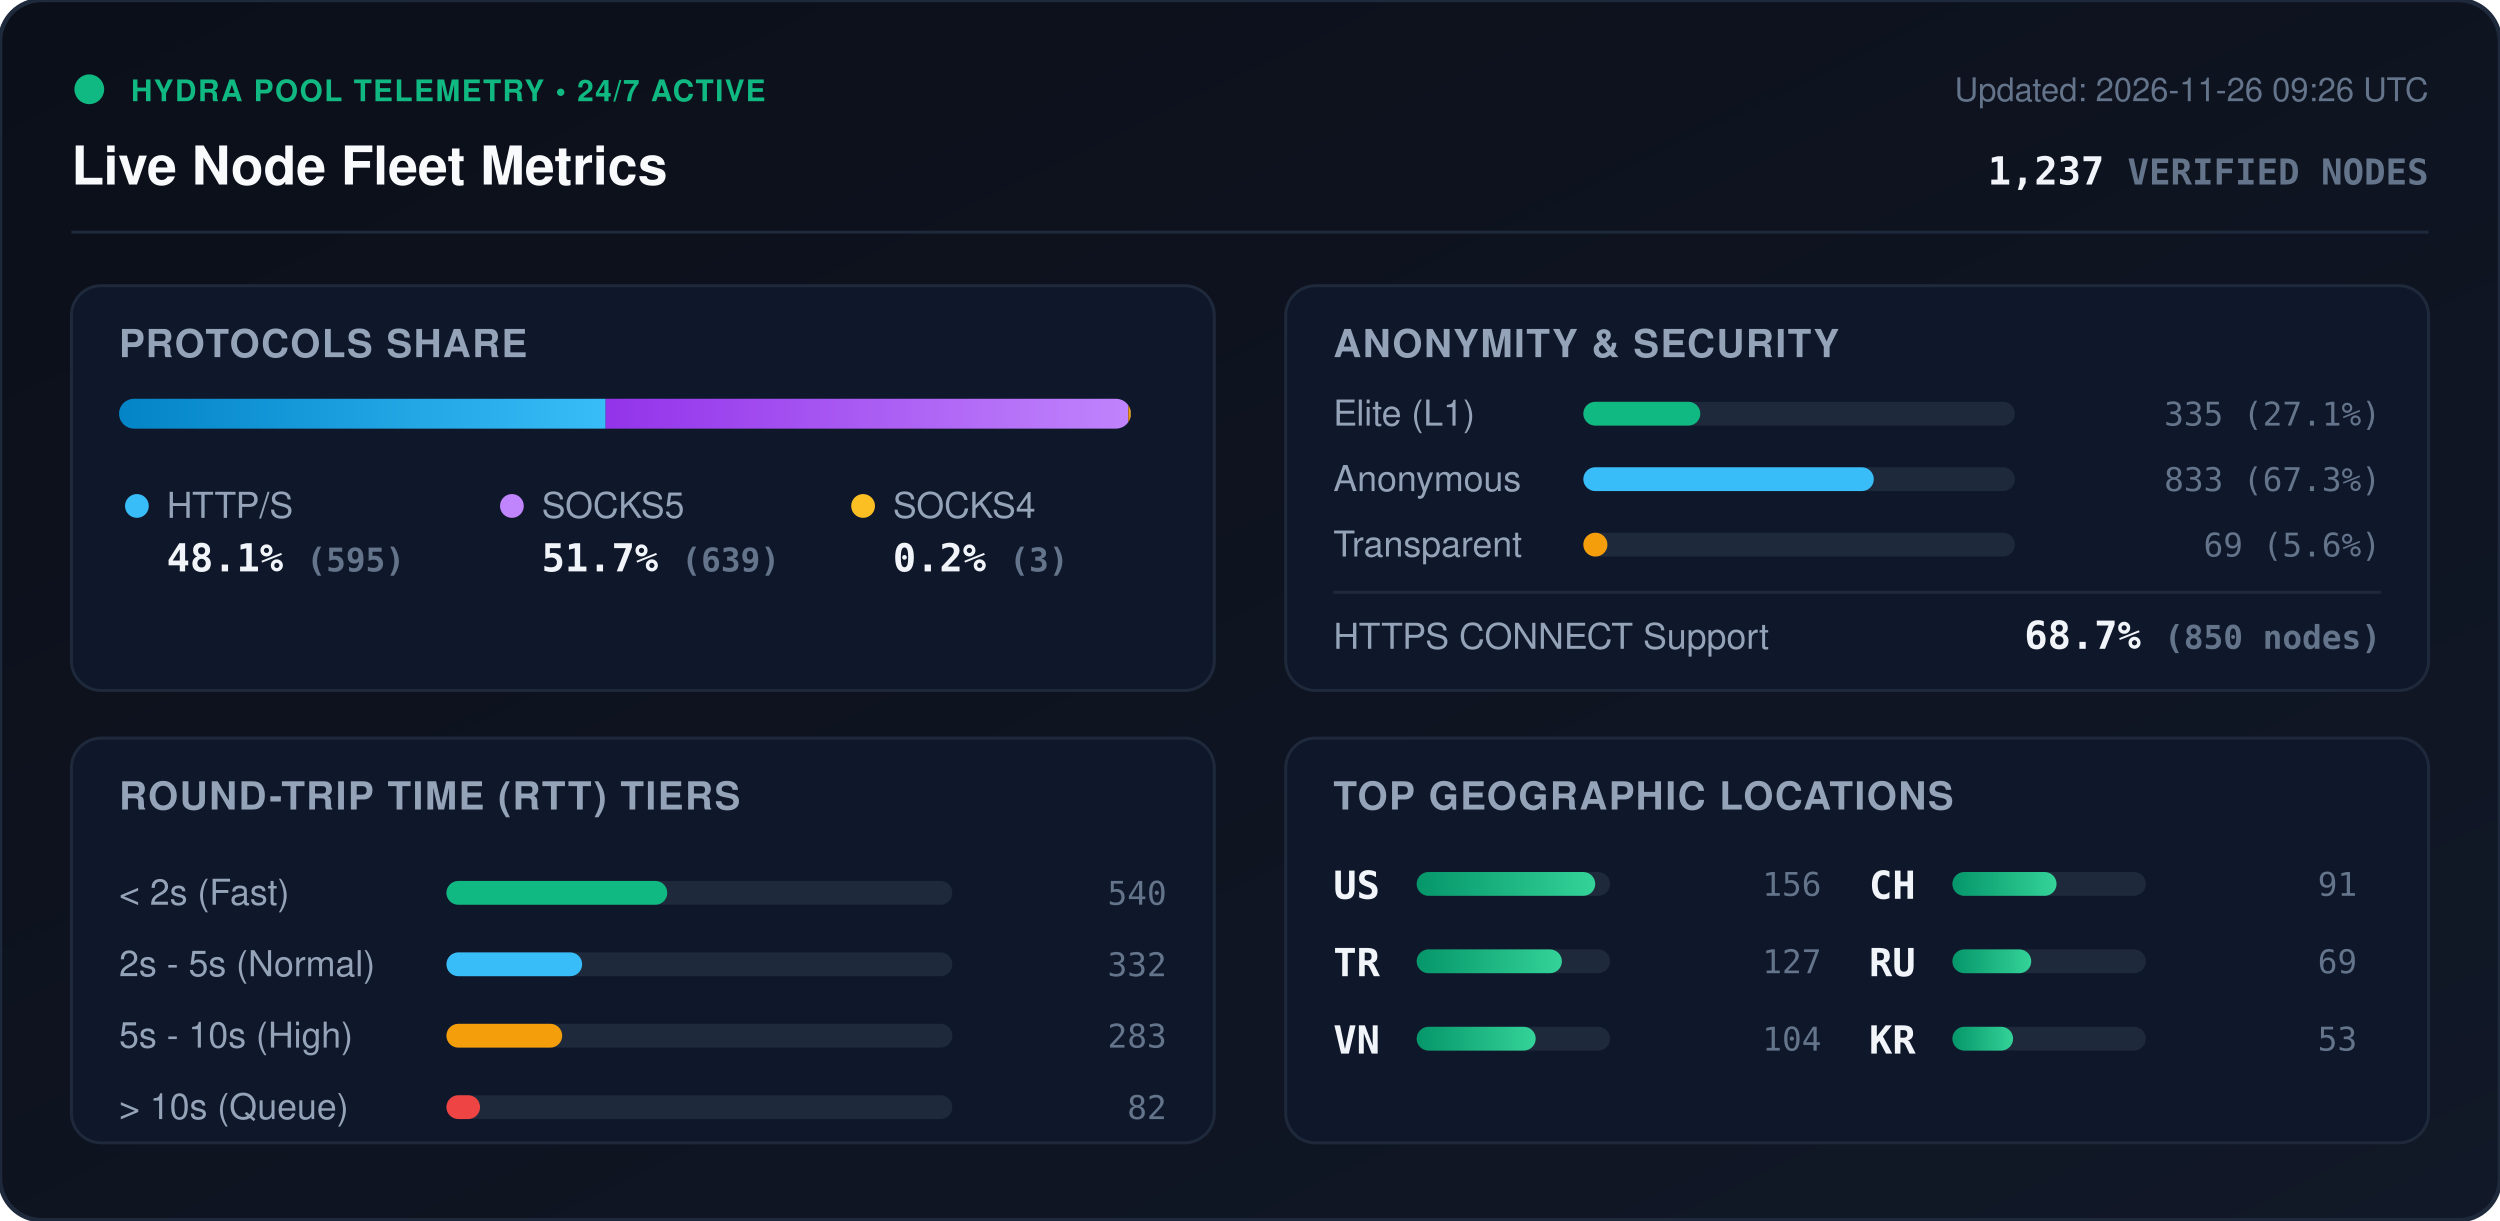
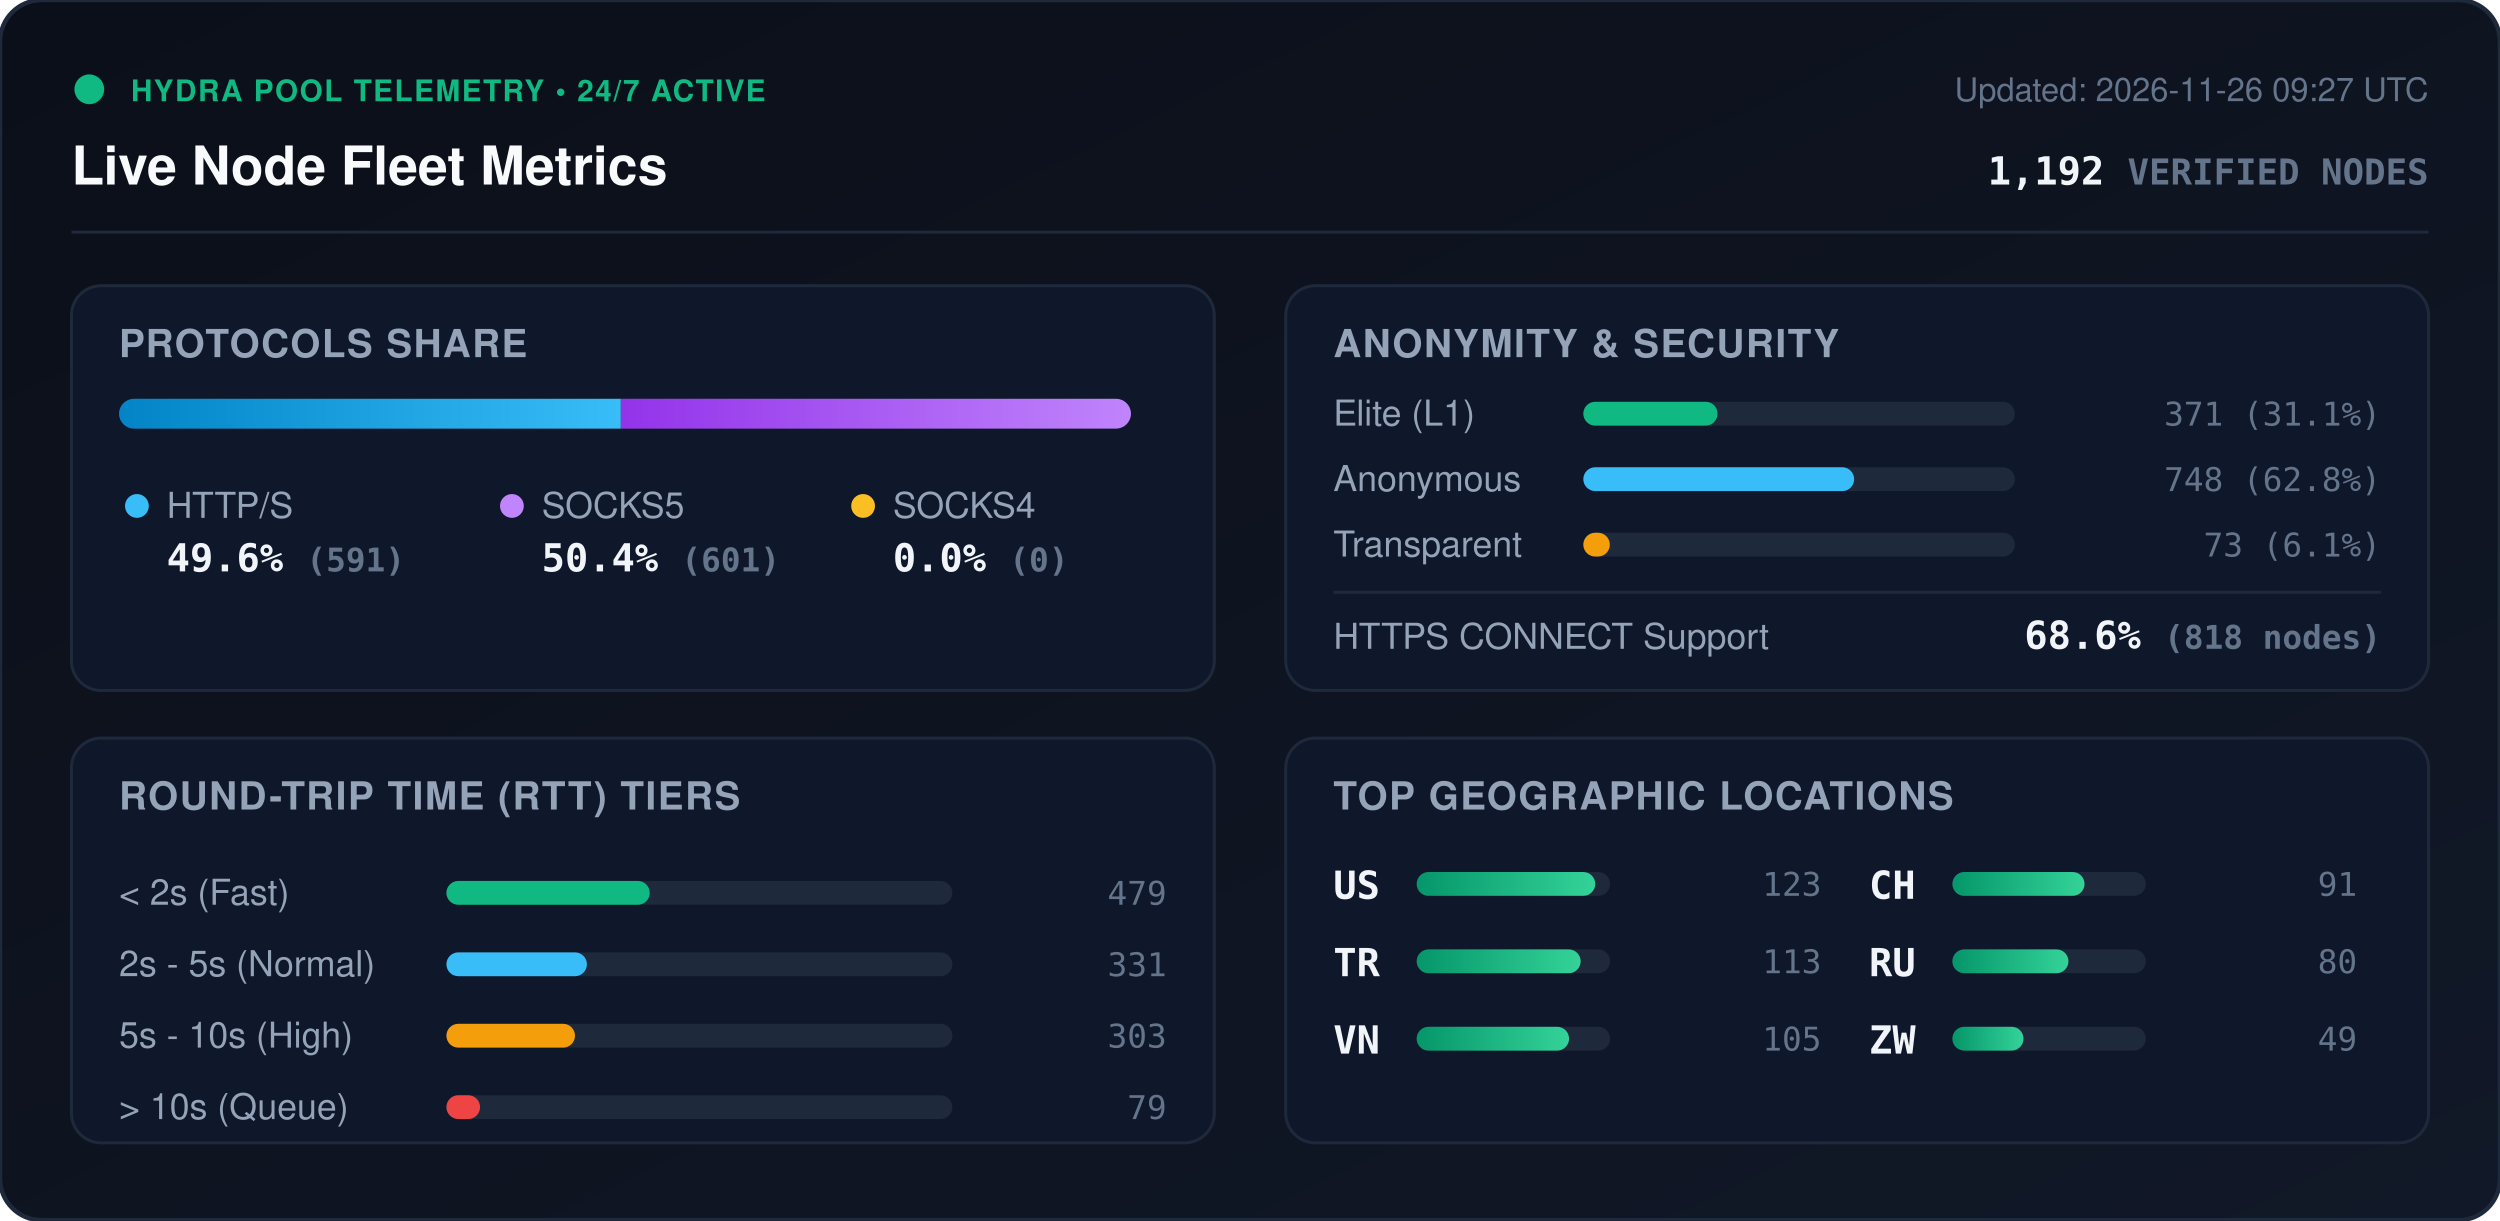
<svg xmlns="http://www.w3.org/2000/svg" viewBox="0 0 840 410" width="840" height="410" style="max-width: 100%; height: auto;">
  <defs>
    <linearGradient id="bg" x1="0%" y1="0%" x2="100%" y2="100%">
      <stop offset="0%" stop-color="#0b0f19" />
      <stop offset="100%" stop-color="#111827" />
    </linearGradient>
    <linearGradient id="bar-http" x1="0%" y1="0%" x2="100%" y2="0%">
      <stop offset="0%" stop-color="#0284c7" />
      <stop offset="100%" stop-color="#38bdf8" />
    </linearGradient>
    <linearGradient id="bar-socks5" x1="0%" y1="0%" x2="100%" y2="0%">
      <stop offset="0%" stop-color="#9333ea" />
      <stop offset="100%" stop-color="#c084fc" />
    </linearGradient>
    <linearGradient id="bar-socks4" x1="0%" y1="0%" x2="100%" y2="0%">
      <stop offset="0%" stop-color="#d97706" />
      <stop offset="100%" stop-color="#fbbf24" />
    </linearGradient>
    <linearGradient id="bar-green" x1="0%" y1="0%" x2="100%" y2="0%">
      <stop offset="0%" stop-color="#059669" />
      <stop offset="100%" stop-color="#34d399" />
    </linearGradient>
    <clipPath id="prog-track-clip">
      <rect width="340.0" height="10" rx="5" />
    </clipPath>
    <style>
      .title { font: 700 18px -apple-system, BlinkMacSystemFont, 'Segoe UI', Helvetica, Arial, sans-serif; fill: #f8fafc; }
      .sub { font: 500 11px -apple-system, BlinkMacSystemFont, 'Segoe UI', Helvetica, Arial, sans-serif; fill: #64748b; }
      .section-hdr { font: 600 13px -apple-system, BlinkMacSystemFont, 'Segoe UI', Helvetica, Arial, sans-serif; fill: #94a3b8; letter-spacing: 0.5px; }
      .metric-val { font: 700 13px -apple-system, BlinkMacSystemFont, 'Segoe UI', Helvetica, Arial, sans-serif; fill: #f1f5f9; }
      .metric-lbl { font: 500 12px -apple-system, BlinkMacSystemFont, 'Segoe UI', Helvetica, Arial, sans-serif; fill: #94a3b8; }
      .badge-txt { font: 700 10px -apple-system, BlinkMacSystemFont, 'Segoe UI', Helvetica, Arial, sans-serif; fill: #10b981; letter-spacing: 0.5px; }
      .mono { font-family: ui-monospace, SFMono-Regular, Menlo, Monaco, Consolas, monospace; }
      .pulse { animation: beacon 2s infinite ease-in-out; }
      @keyframes beacon { 0%, 100% { opacity: 1; } 50% { opacity: 0.35; } }
    </style>
  </defs>
  <rect width="840" height="410" rx="14" fill="url(#bg)" stroke="#1e293b" stroke-width="1.5" />
  <g transform="translate(24, 24)">
    <circle cx="6" cy="6" r="5" fill="#10b981" class="pulse" />
    <text x="20" y="10" class="badge-txt">HYDRA POOL TELEMETRY • 24/7 ACTIVE</text>
    <text x="0" y="38" class="title">Live Node Fleet Metrics</text>
-     <text x="792" y="10" text-anchor="end" class="sub">Updated: 2026-11-26 09:26 UTC</text>
-     <text x="792" y="38" text-anchor="end" class="metric-val mono" fill="#38bdf8">1,237 <tspan font-size="12" fill="#64748b">VERIFIED NODES</tspan>
+     <text x="792" y="10" text-anchor="end" class="sub">Updated: 2026-11-26 09:27 UTC</text>
+     <text x="792" y="38" text-anchor="end" class="metric-val mono" fill="#38bdf8">1,192 <tspan font-size="12" fill="#64748b">VERIFIED NODES</tspan>
    </text>
  </g>
  <line x1="24" y1="78" x2="816" y2="78" stroke="#1e293b" stroke-width="1" />
  <g transform="translate(24, 96)">
    <rect width="384" height="136" rx="10" fill="#0f172a" stroke="#1e293b" />
    <text x="16" y="24" class="section-hdr">PROTOCOLS SHARE</text>
    <g transform="translate(16, 38)">
      <rect width="340.0" height="10" rx="5" fill="#1e293b" />
      <g clip-path="url(#prog-track-clip)">
-         <rect x="0" width="163.5" height="10" fill="url(#bar-http)" />
-         <rect x="163.5" width="175.6" height="10" fill="url(#bar-socks5)" />
-         <rect x="339.1" width="0.8" height="10" fill="url(#bar-socks4)" />
+         <rect x="0" width="168.6" height="10" fill="url(#bar-http)" />
+         <rect x="168.6" width="171.4" height="10" fill="url(#bar-socks5)" />
+         <rect x="340.0" width="0.0" height="10" fill="url(#bar-socks4)" />
      </g>
    </g>
    <g transform="translate(16, 68)">
      <circle cx="6" cy="6" r="4" fill="#38bdf8" />
      <text x="16" y="10" class="metric-lbl">HTTP/S</text>
-       <text x="16" y="28" class="metric-val mono">48.1% <tspan font-size="11" fill="#64748b">(595)</tspan>
+       <text x="16" y="28" class="metric-val mono">49.6% <tspan font-size="11" fill="#64748b">(591)</tspan>
      </text>
      <circle cx="132" cy="6" r="4" fill="#c084fc" />
      <text x="142" y="10" class="metric-lbl">SOCKS5</text>
-       <text x="142" y="28" class="metric-val mono">51.7% <tspan font-size="11" fill="#64748b">(639)</tspan>
+       <text x="142" y="28" class="metric-val mono">50.4% <tspan font-size="11" fill="#64748b">(601)</tspan>
      </text>
      <circle cx="250" cy="6" r="4" fill="#fbbf24" />
      <text x="260" y="10" class="metric-lbl">SOCKS4</text>
-       <text x="260" y="28" class="metric-val mono">0.2% <tspan font-size="11" fill="#64748b">(3)</tspan>
+       <text x="260" y="28" class="metric-val mono">0.0% <tspan font-size="11" fill="#64748b">(0)</tspan>
      </text>
    </g>
  </g>
  <g transform="translate(432, 96)">
    <rect width="384" height="136" rx="10" fill="#0f172a" stroke="#1e293b" />
    <text x="16" y="24" class="section-hdr">ANONYMITY &amp; SECURITY</text>
    <text x="16" y="47" class="metric-lbl">Elite (L1)</text>
    <rect x="100" y="39" width="145.0" height="8" rx="4" fill="#1e293b" />
-     <rect x="100" y="39" width="39.3" height="8" rx="4" fill="#10b981" />
-     <text x="368" y="47" text-anchor="end" class="mono sub" fill="#e2e8f0">335 (27.1%)</text>
+     <rect x="100" y="39" width="45.1" height="8" rx="4" fill="#10b981" />
+     <text x="368" y="47" text-anchor="end" class="mono sub" fill="#e2e8f0">371 (31.1%)</text>
    <text x="16" y="69" class="metric-lbl">Anonymous</text>
    <rect x="100" y="61" width="145.0" height="8" rx="4" fill="#1e293b" />
-     <rect x="100" y="61" width="97.6" height="8" rx="4" fill="#38bdf8" />
-     <text x="368" y="69" text-anchor="end" class="mono sub" fill="#e2e8f0">833 (67.3%)</text>
+     <rect x="100" y="61" width="91.0" height="8" rx="4" fill="#38bdf8" />
+     <text x="368" y="69" text-anchor="end" class="mono sub" fill="#e2e8f0">748 (62.8%)</text>
    <text x="16" y="91" class="metric-lbl">Transparent</text>
    <rect x="100" y="83" width="145.0" height="8" rx="4" fill="#1e293b" />
-     <rect x="100" y="83" width="8.1" height="8" rx="4" fill="#f59e0b" />
-     <text x="368" y="91" text-anchor="end" class="mono sub" fill="#e2e8f0">69 (5.6%)</text>
+     <rect x="100" y="83" width="8.9" height="8" rx="4" fill="#f59e0b" />
+     <text x="368" y="91" text-anchor="end" class="mono sub" fill="#e2e8f0">73 (6.1%)</text>
    <line x1="16" y1="103" x2="368" y2="103" stroke="#1e293b" stroke-width="1" />
    <text x="16" y="122" class="metric-lbl">HTTPS CONNECT Support</text>
-     <text x="368" y="122" text-anchor="end" class="metric-val mono" fill="#34d399">68.7% <tspan font-size="11" fill="#64748b">(850 nodes)</tspan>
+     <text x="368" y="122" text-anchor="end" class="metric-val mono" fill="#34d399">68.6% <tspan font-size="11" fill="#64748b">(818 nodes)</tspan>
    </text>
  </g>
  <g transform="translate(24, 248)">
    <rect width="384" height="136" rx="10" fill="#0f172a" stroke="#1e293b" />
    <text x="16" y="24" class="section-hdr">ROUND-TRIP TIME (RTT) TIERS</text>
    <g transform="translate(16, 42)">
      <text x="0" y="14" class="metric-lbl">&lt; 2s (Fast)</text>
      <rect x="110" y="6" width="170" height="8" rx="4" fill="#1e293b" />
-       <rect x="110" y="6" width="74.2" height="8" rx="4" fill="#10b981" />
-       <text x="352" y="14" text-anchor="end" class="mono sub">540</text>
+       <rect x="110" y="6" width="68.3" height="8" rx="4" fill="#10b981" />
+       <text x="352" y="14" text-anchor="end" class="mono sub">479</text>
      <text x="0" y="38" class="metric-lbl">2s - 5s (Normal)</text>
      <rect x="110" y="30" width="170" height="8" rx="4" fill="#1e293b" />
-       <rect x="110" y="30" width="45.6" height="8" rx="4" fill="#38bdf8" />
-       <text x="352" y="38" text-anchor="end" class="mono sub">332</text>
+       <rect x="110" y="30" width="47.2" height="8" rx="4" fill="#38bdf8" />
+       <text x="352" y="38" text-anchor="end" class="mono sub">331</text>
      <text x="0" y="62" class="metric-lbl">5s - 10s (High)</text>
      <rect x="110" y="54" width="170" height="8" rx="4" fill="#1e293b" />
-       <rect x="110" y="54" width="38.9" height="8" rx="4" fill="#f59e0b" />
-       <text x="352" y="62" text-anchor="end" class="mono sub">283</text>
+       <rect x="110" y="54" width="43.2" height="8" rx="4" fill="#f59e0b" />
+       <text x="352" y="62" text-anchor="end" class="mono sub">303</text>
      <text x="0" y="86" class="metric-lbl">&gt; 10s (Queue)</text>
      <rect x="110" y="78" width="170" height="8" rx="4" fill="#1e293b" />
      <rect x="110" y="78" width="11.3" height="8" rx="4" fill="#ef4444" />
-       <text x="352" y="86" text-anchor="end" class="mono sub">82</text>
+       <text x="352" y="86" text-anchor="end" class="mono sub">79</text>
    </g>
  </g>
  <g transform="translate(432, 248)">
    <rect width="384" height="136" rx="10" fill="#0f172a" stroke="#1e293b" />
    <text x="16" y="24" class="section-hdr">TOP GEOGRAPHIC LOCATIONS</text>
    <g transform="translate(16, 42)">
      <g transform="translate(0, 0)">
        <text x="0" y="12" class="mono metric-val" font-size="12">US</text>
        <rect x="28" y="3" width="65" height="8" rx="4" fill="#1e293b" />
        <rect x="28" y="3" width="60.0" height="8" rx="4" fill="url(#bar-green)" />
-         <text x="164" y="11" text-anchor="end" class="mono sub">156</text>
+         <text x="164" y="11" text-anchor="end" class="mono sub">123</text>
      </g>
      <g transform="translate(0, 26)">
        <text x="0" y="12" class="mono metric-val" font-size="12">TR</text>
        <rect x="28" y="3" width="65" height="8" rx="4" fill="#1e293b" />
-         <rect x="28" y="3" width="48.8" height="8" rx="4" fill="url(#bar-green)" />
-         <text x="164" y="11" text-anchor="end" class="mono sub">127</text>
+         <rect x="28" y="3" width="55.1" height="8" rx="4" fill="url(#bar-green)" />
+         <text x="164" y="11" text-anchor="end" class="mono sub">113</text>
      </g>
      <g transform="translate(0, 52)">
        <text x="0" y="12" class="mono metric-val" font-size="12">VN</text>
        <rect x="28" y="3" width="65" height="8" rx="4" fill="#1e293b" />
-         <rect x="28" y="3" width="40.0" height="8" rx="4" fill="url(#bar-green)" />
-         <text x="164" y="11" text-anchor="end" class="mono sub">104</text>
+         <rect x="28" y="3" width="51.2" height="8" rx="4" fill="url(#bar-green)" />
+         <text x="164" y="11" text-anchor="end" class="mono sub">105</text>
      </g>
      <g transform="translate(180, 0)">
        <text x="0" y="12" class="mono metric-val" font-size="12">CH</text>
        <rect x="28" y="3" width="65" height="8" rx="4" fill="#1e293b" />
-         <rect x="28" y="3" width="35.0" height="8" rx="4" fill="url(#bar-green)" />
+         <rect x="28" y="3" width="44.4" height="8" rx="4" fill="url(#bar-green)" />
        <text x="164" y="11" text-anchor="end" class="mono sub">91</text>
      </g>
      <g transform="translate(180, 26)">
        <text x="0" y="12" class="mono metric-val" font-size="12">RU</text>
        <rect x="28" y="3" width="65" height="8" rx="4" fill="#1e293b" />
-         <rect x="28" y="3" width="26.5" height="8" rx="4" fill="url(#bar-green)" />
-         <text x="164" y="11" text-anchor="end" class="mono sub">69</text>
+         <rect x="28" y="3" width="39.0" height="8" rx="4" fill="url(#bar-green)" />
+         <text x="164" y="11" text-anchor="end" class="mono sub">80</text>
      </g>
      <g transform="translate(180, 52)">
-         <text x="0" y="12" class="mono metric-val" font-size="12">KR</text>
+         <text x="0" y="12" class="mono metric-val" font-size="12">ZW</text>
        <rect x="28" y="3" width="65" height="8" rx="4" fill="#1e293b" />
-         <rect x="28" y="3" width="20.4" height="8" rx="4" fill="url(#bar-green)" />
-         <text x="164" y="11" text-anchor="end" class="mono sub">53</text>
+         <rect x="28" y="3" width="23.9" height="8" rx="4" fill="url(#bar-green)" />
+         <text x="164" y="11" text-anchor="end" class="mono sub">49</text>
      </g>
    </g>
  </g>
</svg>
